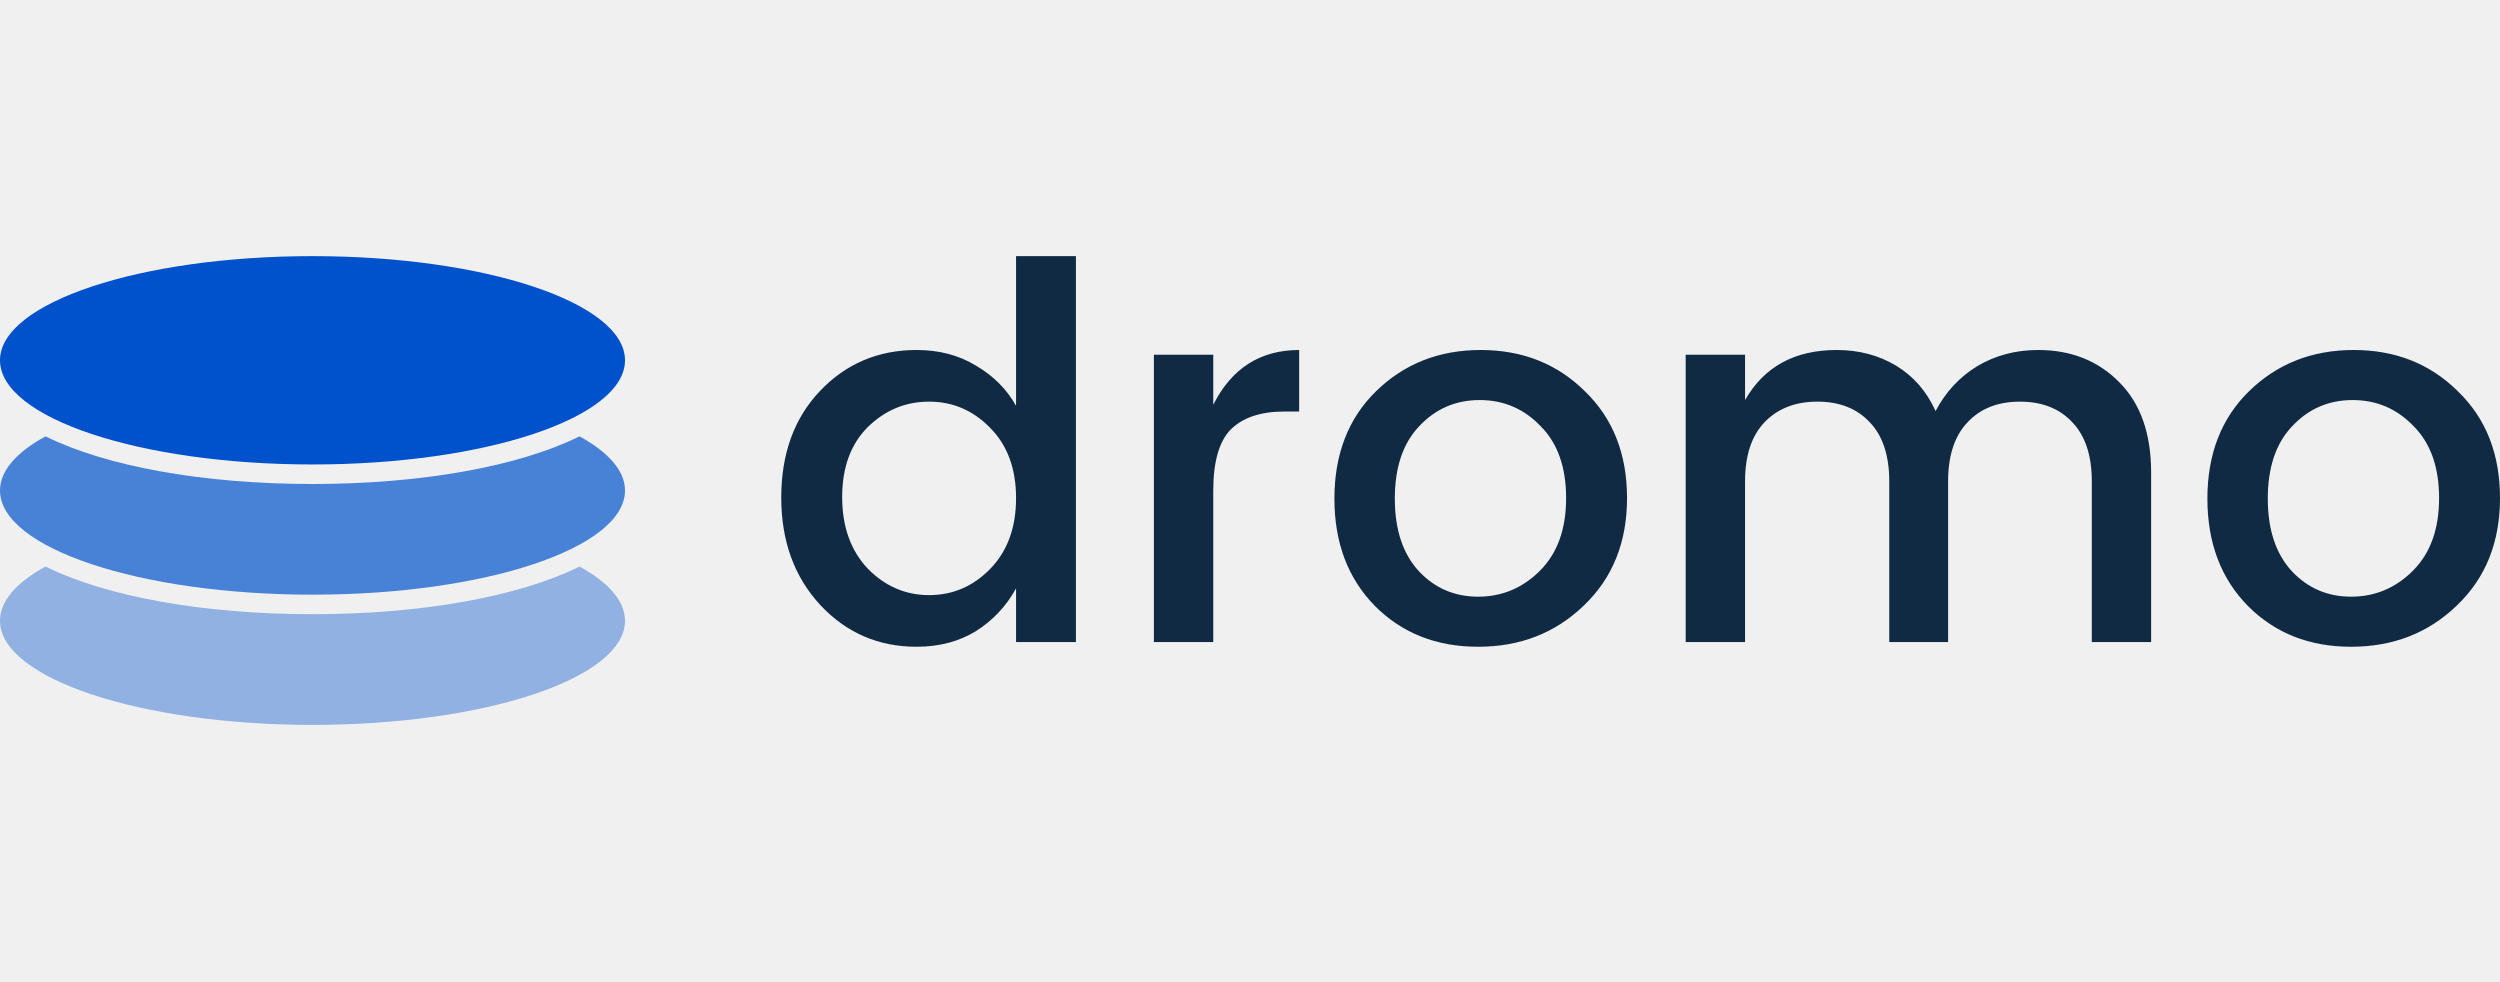
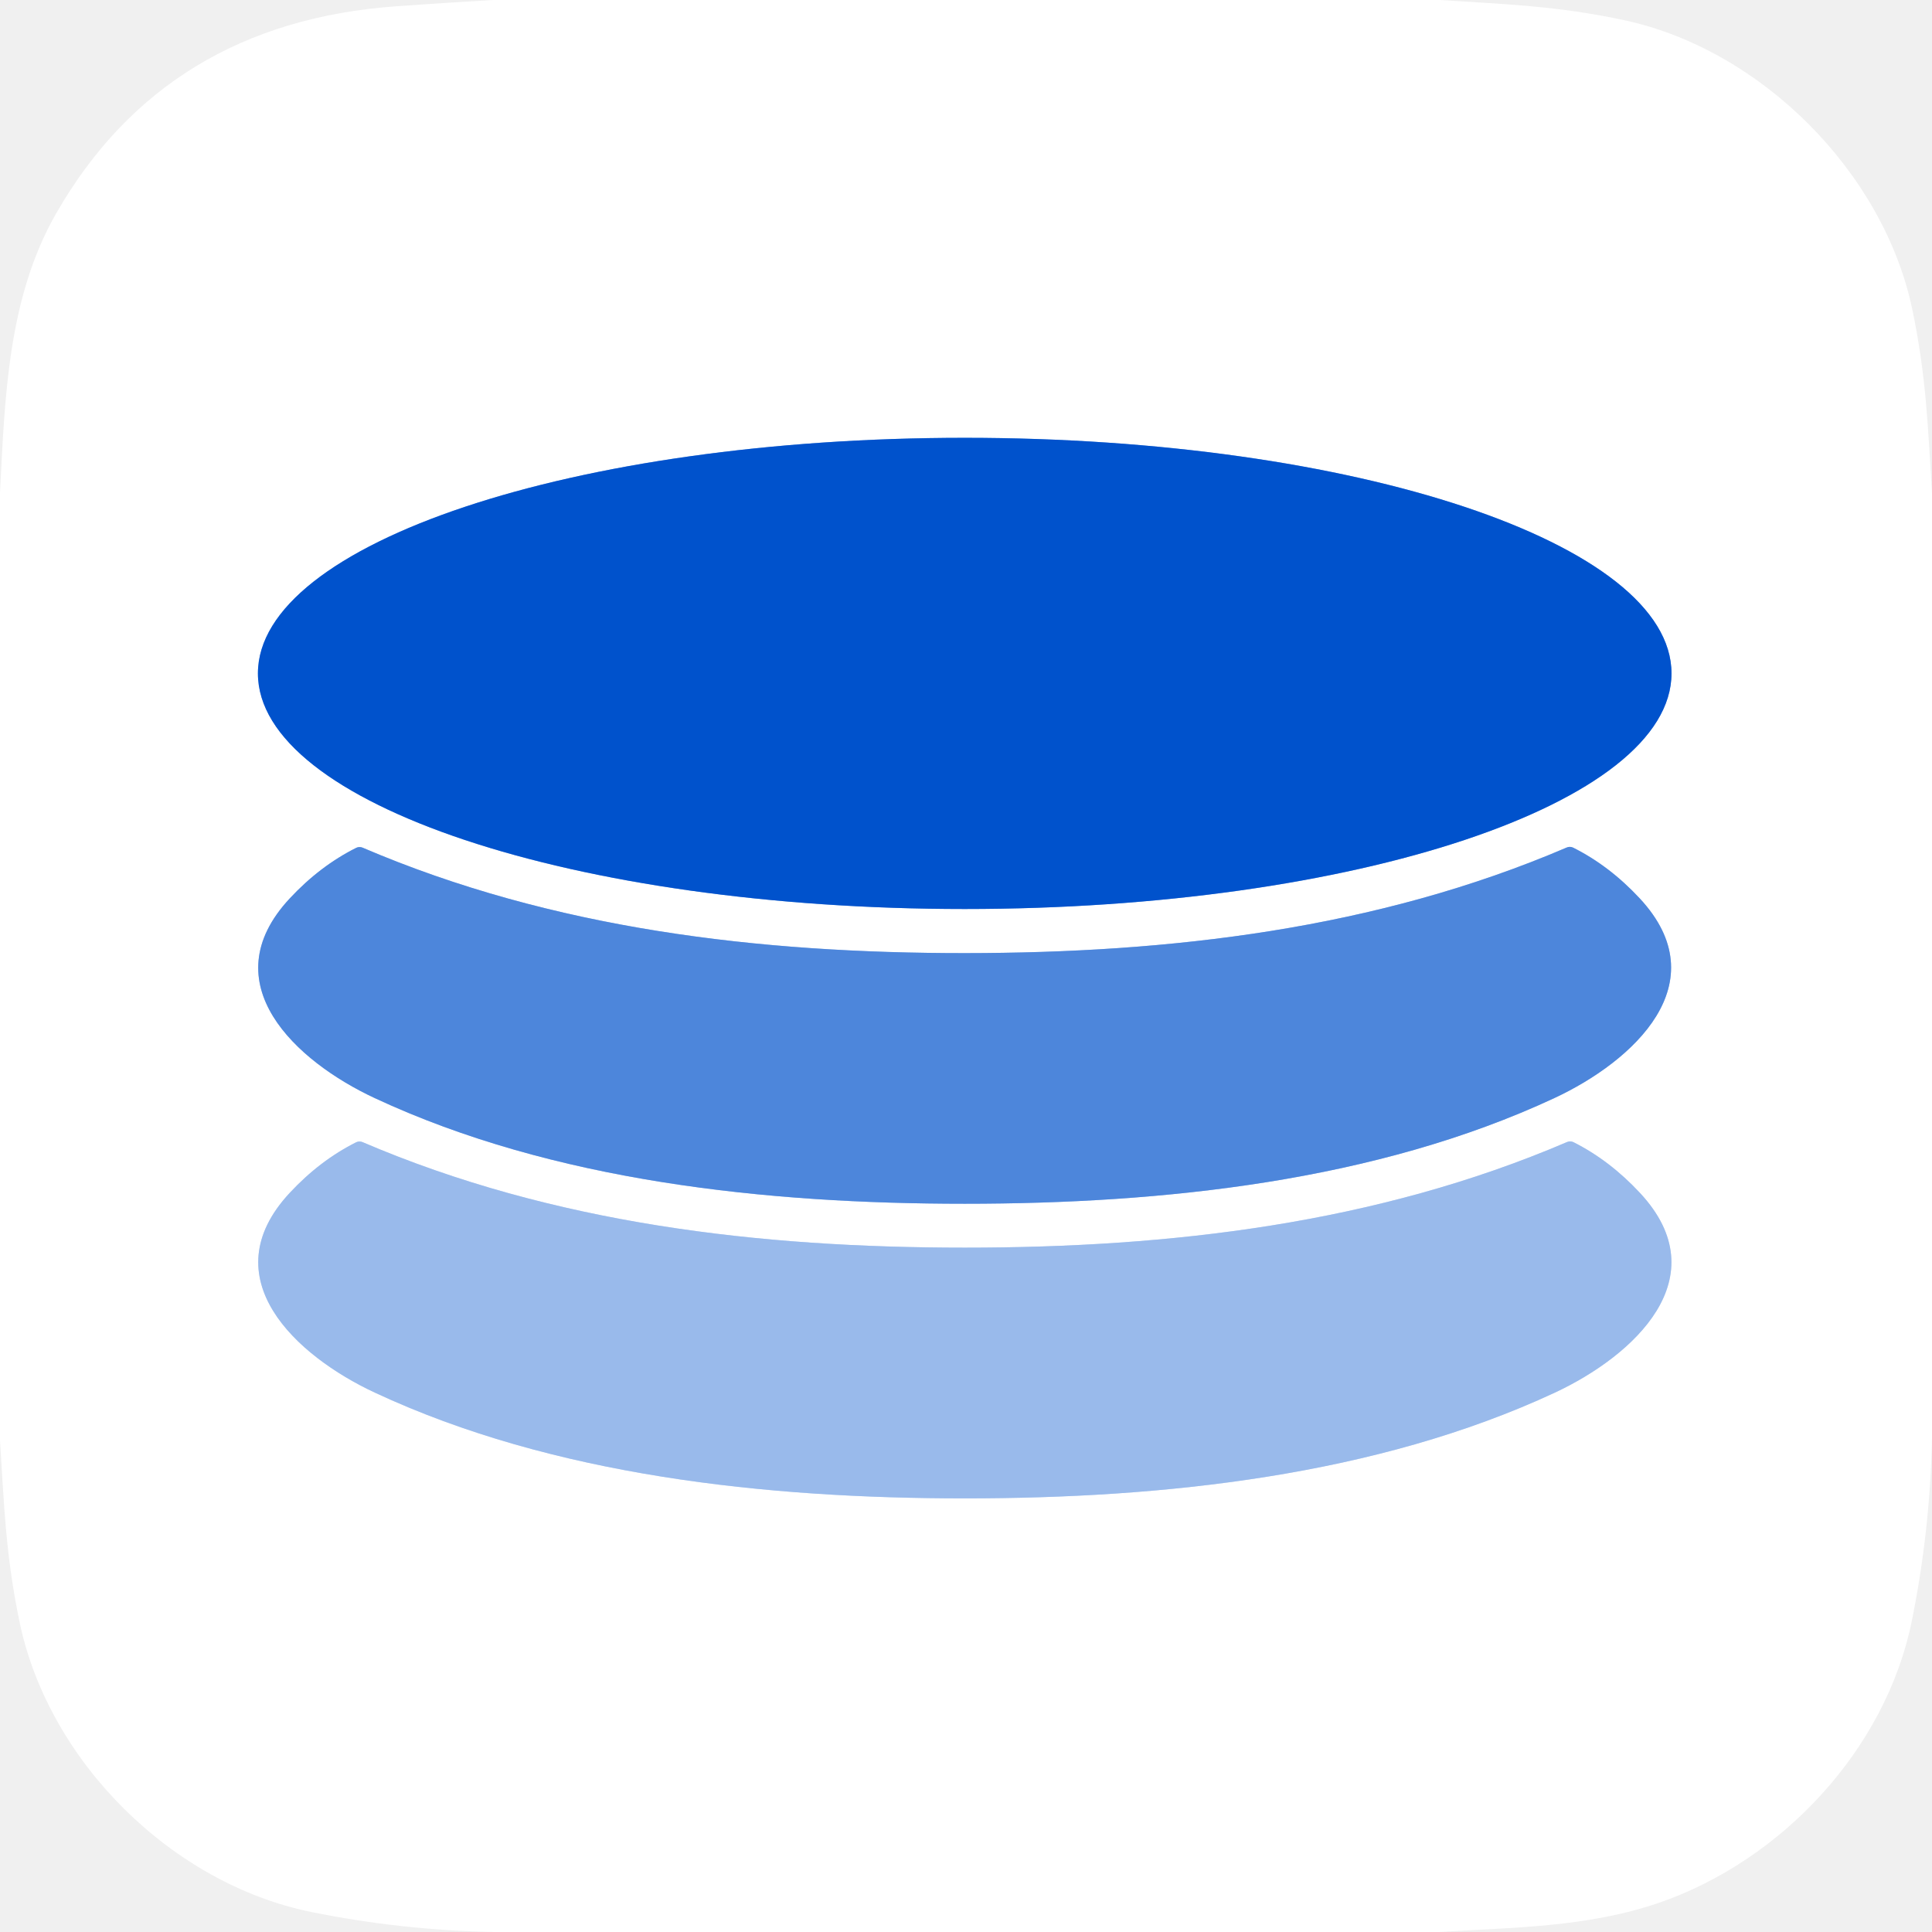
- <svg xmlns="http://www.w3.org/2000/svg" width="158" height="62" viewBox="0 0 128 24">
-   <g fill-rule="nonzero" fill="none" style="fill: none !important;">
-     <path d="M50.69 16.021c.888-.908 1.332-2.118 1.332-3.631s-.444-2.715-1.333-3.605c-.87-.89-1.91-1.335-3.119-1.335-1.208 0-2.257.436-3.145 1.308-.87.873-1.306 2.065-1.306 3.578 0 1.514.435 2.733 1.306 3.659.888.908 1.937 1.361 3.145 1.361 1.209 0 2.248-.445 3.12-1.335zM46.93 20c-1.954 0-3.598-.712-4.93-2.136-1.334-1.442-2-3.276-2-5.5 0-2.244.658-4.06 1.973-5.448 1.332-1.406 2.985-2.11 4.958-2.11 1.155 0 2.168.267 3.038.801.889.517 1.573 1.202 2.053 2.057V0h3.065v19.76h-3.065v-2.75a5.918 5.918 0 0 1-2.053 2.189c-.87.534-1.883.801-3.038.801zM62.119 5.047V7.61c.941-1.869 2.408-2.804 4.398-2.804v3.151h-.773c-1.19 0-2.097.303-2.72.908-.603.605-.905 1.656-.905 3.151v7.744h-3.04V5.047h3.04zM78.852 16.1c.889-.89 1.333-2.127 1.333-3.711s-.435-2.813-1.306-3.685c-.853-.89-1.893-1.335-3.119-1.335-1.226 0-2.257.445-3.092 1.335-.835.872-1.253 2.11-1.253 3.712 0 1.584.409 2.821 1.226 3.711.818.872 1.83 1.309 3.039 1.309 1.226 0 2.284-.445 3.172-1.336zM75.68 20c-2.132 0-3.892-.694-5.278-2.083-1.386-1.406-2.08-3.24-2.08-5.5 0-2.279.712-4.113 2.133-5.501 1.44-1.406 3.226-2.11 5.358-2.11 2.133 0 3.91.704 5.332 2.11 1.439 1.388 2.159 3.213 2.159 5.474 0 2.26-.738 4.094-2.213 5.5-1.457 1.407-3.26 2.11-5.411 2.11zM89.347 5.047V7.37c.977-1.71 2.54-2.564 4.691-2.564 1.137 0 2.15.267 3.039.801.888.535 1.564 1.309 2.025 2.324.516-.98 1.227-1.745 2.133-2.297.924-.552 1.964-.828 3.119-.828 1.688 0 3.074.552 4.158 1.656 1.084 1.086 1.626 2.626 1.626 4.62v8.678H107.1v-8.225c0-1.317-.328-2.323-.986-3.017-.658-.712-1.555-1.068-2.692-1.068-1.138 0-2.035.356-2.693 1.068-.657.694-.986 1.7-.986 3.017v8.225H96.73v-8.225c0-1.317-.328-2.323-.986-3.017-.657-.712-1.555-1.068-2.692-1.068-1.138 0-2.044.356-2.72 1.068-.657.694-.985 1.7-.985 3.017v8.225h-3.04V5.047h3.04zM123.548 16.1c.889-.89 1.333-2.127 1.333-3.711s-.435-2.813-1.306-3.685c-.853-.89-1.893-1.335-3.119-1.335-1.226 0-2.257.445-3.092 1.335-.835.872-1.253 2.11-1.253 3.712 0 1.584.409 2.821 1.227 3.711.817.872 1.83 1.309 3.038 1.309 1.227 0 2.284-.445 3.172-1.336zM120.376 20c-2.132 0-3.891-.694-5.278-2.083-1.386-1.406-2.079-3.24-2.079-5.5 0-2.279.711-4.113 2.133-5.501 1.44-1.406 3.225-2.11 5.358-2.11 2.132 0 3.91.704 5.33 2.11 1.44 1.388 2.16 3.213 2.16 5.474 0 2.26-.737 4.094-2.212 5.5-1.458 1.407-3.261 2.11-5.412 2.11z" fill="#102A43" style="fill: rgb(16, 42, 67) !important;" />
-     <g fill="#0052CC" style="fill: rgb(0, 82, 204) !important;">
-       <path d="M29.67 15.893c1.478.808 2.33 1.758 2.33 2.774C32 21.612 24.837 24 16 24S0 21.612 0 18.667c0-1.016.852-1.966 2.33-2.774C5.43 17.43 10.4 18.333 16 18.333c5.577 0 10.529-.896 13.629-2.42z" opacity=".4" style="fill: rgb(0, 82, 204) !important; opacity: 0.4 !important;" />
-       <path d="M29.67 9.227C31.147 10.035 32 10.984 32 12c0 2.946-7.163 5.333-16 5.333S0 14.946 0 12c0-1.016.852-1.965 2.33-2.773 3.099 1.536 8.069 2.44 13.67 2.44 5.577 0 10.529-.896 13.629-2.42z" opacity=".7" style="fill: rgb(0, 82, 204) !important; opacity: 0.7 !important;" />
-       <path d="M16 0C7.163 0 0 2.388 0 5.333c0 2.946 7.163 5.334 16 5.334s16-2.388 16-5.334C32 2.388 24.837 0 16 0z" style="fill: rgb(0, 82, 204) !important;" />
-     </g>
+ <svg xmlns="http://www.w3.org/2000/svg" version="1.1" viewBox="0.00 0.00 180.00 180.00" width="128" height="128">
+   <g stroke-width="2.00" fill="none" stroke-linecap="butt">
+     <path stroke="#80a9e6" vector-effect="non-scaling-stroke" d="   M 24.03 62.74   A 65.85 21.95 -180.0 0 0 89.88 84.69   A 65.85 21.95 -180.0 0 0 155.73 62.74   A 65.85 21.95 -180.0 0 0 89.88 40.79   A 65.85 21.95 -180.0 0 0 24.03 62.74" />
+     <path stroke="#a6c3ed" vector-effect="non-scaling-stroke" d="   M 89.88 112.15   C 108.35 112.15 128.20 110.06 144.83 102.30   C 152.18 98.87 160.12 91.59 152.76 83.69   Q 149.94 80.66 146.56 78.97   A 0.71 0.71 0.0 0 0 145.97 78.96   C 128.19 86.58 108.97 88.79 89.87 88.80   C 70.78 88.80 51.56 86.59 33.77 78.97   A 0.71 0.71 0.0 0 0 33.19 78.99   Q 29.81 80.68 26.99 83.71   C 19.63 91.61 27.57 98.89 34.92 102.31   C 51.56 110.07 71.41 112.15 89.88 112.15" />
+     <path stroke="#ccddf5" vector-effect="non-scaling-stroke" d="   M 89.89 139.60   C 108.36 139.60 128.22 137.50 144.86 129.75   C 152.21 126.32 160.15 119.04 152.79 111.14   Q 149.97 108.11 146.59 106.41   A 0.71 0.71 0.0 0 0 146.00 106.40   C 128.21 114.02 108.99 116.24 89.89 116.24   C 70.79 116.24 51.57 114.03 33.78 106.41   A 0.71 0.71 0.0 0 0 33.19 106.42   Q 29.81 108.11 26.99 111.14   C 19.63 119.05 27.58 126.33 34.93 129.75   C 51.56 137.51 71.42 139.60 89.89 139.60" />
  </g>
+   <path fill="#ffffff" d="   M 134.09 0.00   C 139.97 0.39 144.98 0.51 151.41 1.90   C 164.11 4.66 175.46 16.04 178.15 28.76   C 179.50 35.17 179.63 40.11 180.00 45.95   L 180.00 133.98   Q 179.82 142.61 178.13 150.97   C 175.69 163.08 165.92 173.36 154.59 177.27   C 147.83 179.60 140.77 179.57 134.09 180.00   L 46.06 180.00   Q 37.41 179.84 29.02 178.14   C 16.05 175.51 4.61 164.21 1.85 151.25   C 0.51 144.89 0.37 139.99 0.00 134.20   L 0.00 45.90   C 0.45 37.09 0.72 27.74 5.24 19.87   Q 15.44 2.10 36.99 0.58   Q 41.47 0.26 45.94 0.00   L 134.09 0.00   Z   M 24.03 62.74   A 65.85 21.95 -180.0 0 0 89.88 84.69   A 65.85 21.95 -180.0 0 0 155.73 62.74   A 65.85 21.95 -180.0 0 0 89.88 40.79   A 65.85 21.95 -180.0 0 0 24.03 62.74   Z   M 89.88 112.15   C 108.35 112.15 128.20 110.06 144.83 102.30   C 152.18 98.87 160.12 91.59 152.76 83.69   Q 149.94 80.66 146.56 78.97   A 0.71 0.71 0.0 0 0 145.97 78.96   C 128.19 86.58 108.97 88.79 89.87 88.80   C 70.78 88.80 51.56 86.59 33.77 78.97   A 0.71 0.71 0.0 0 0 33.19 78.99   Q 29.81 80.68 26.99 83.71   C 19.63 91.61 27.57 98.89 34.92 102.31   C 51.56 110.07 71.41 112.15 89.88 112.15   Z   M 89.89 139.60   C 108.36 139.60 128.22 137.50 144.86 129.75   C 152.21 126.32 160.15 119.04 152.79 111.14   Q 149.97 108.11 146.59 106.41   A 0.71 0.71 0.0 0 0 146.00 106.40   C 128.21 114.02 108.99 116.24 89.89 116.24   C 70.79 116.24 51.57 114.03 33.78 106.41   A 0.71 0.71 0.0 0 0 33.19 106.42   Q 29.81 108.11 26.99 111.14   C 19.63 119.05 27.58 126.33 34.93 129.75   C 51.56 137.51 71.42 139.60 89.89 139.60   Z" />
+   <ellipse fill="#0052cc" cx="0.00" cy="0.00" transform="translate(89.88,62.74) rotate(-180.0)" rx="65.85" ry="21.95" />
+   <path fill="#4d86db" d="   M 89.87 88.80   C 108.97 88.79 128.19 86.58 145.97 78.96   A 0.71 0.71 0.0 0 1 146.56 78.97   Q 149.94 80.66 152.76 83.69   C 160.12 91.59 152.18 98.87 144.83 102.30   C 128.20 110.06 108.35 112.15 89.88 112.15   C 71.41 112.15 51.56 110.07 34.92 102.31   C 27.57 98.89 19.63 91.61 26.99 83.71   Q 29.81 80.68 33.19 78.99   A 0.71 0.71 0.0 0 1 33.77 78.97   C 51.56 86.59 70.78 88.80 89.87 88.80   Z" />
+   <path fill="#99baeb" d="   M 89.89 139.60   C 71.42 139.60 51.56 137.51 34.93 129.75   C 27.58 126.33 19.63 119.05 26.99 111.14   Q 29.81 108.11 33.19 106.42   A 0.71 0.71 0.0 0 1 33.78 106.41   C 51.57 114.03 70.79 116.24 89.89 116.24   C 108.99 116.24 128.21 114.02 146.00 106.40   A 0.71 0.71 0.0 0 1 146.59 106.41   Q 149.97 108.11 152.79 111.14   C 160.15 119.04 152.21 126.32 144.86 129.75   C 128.22 137.50 108.36 139.60 89.89 139.60   Z" />
</svg>
